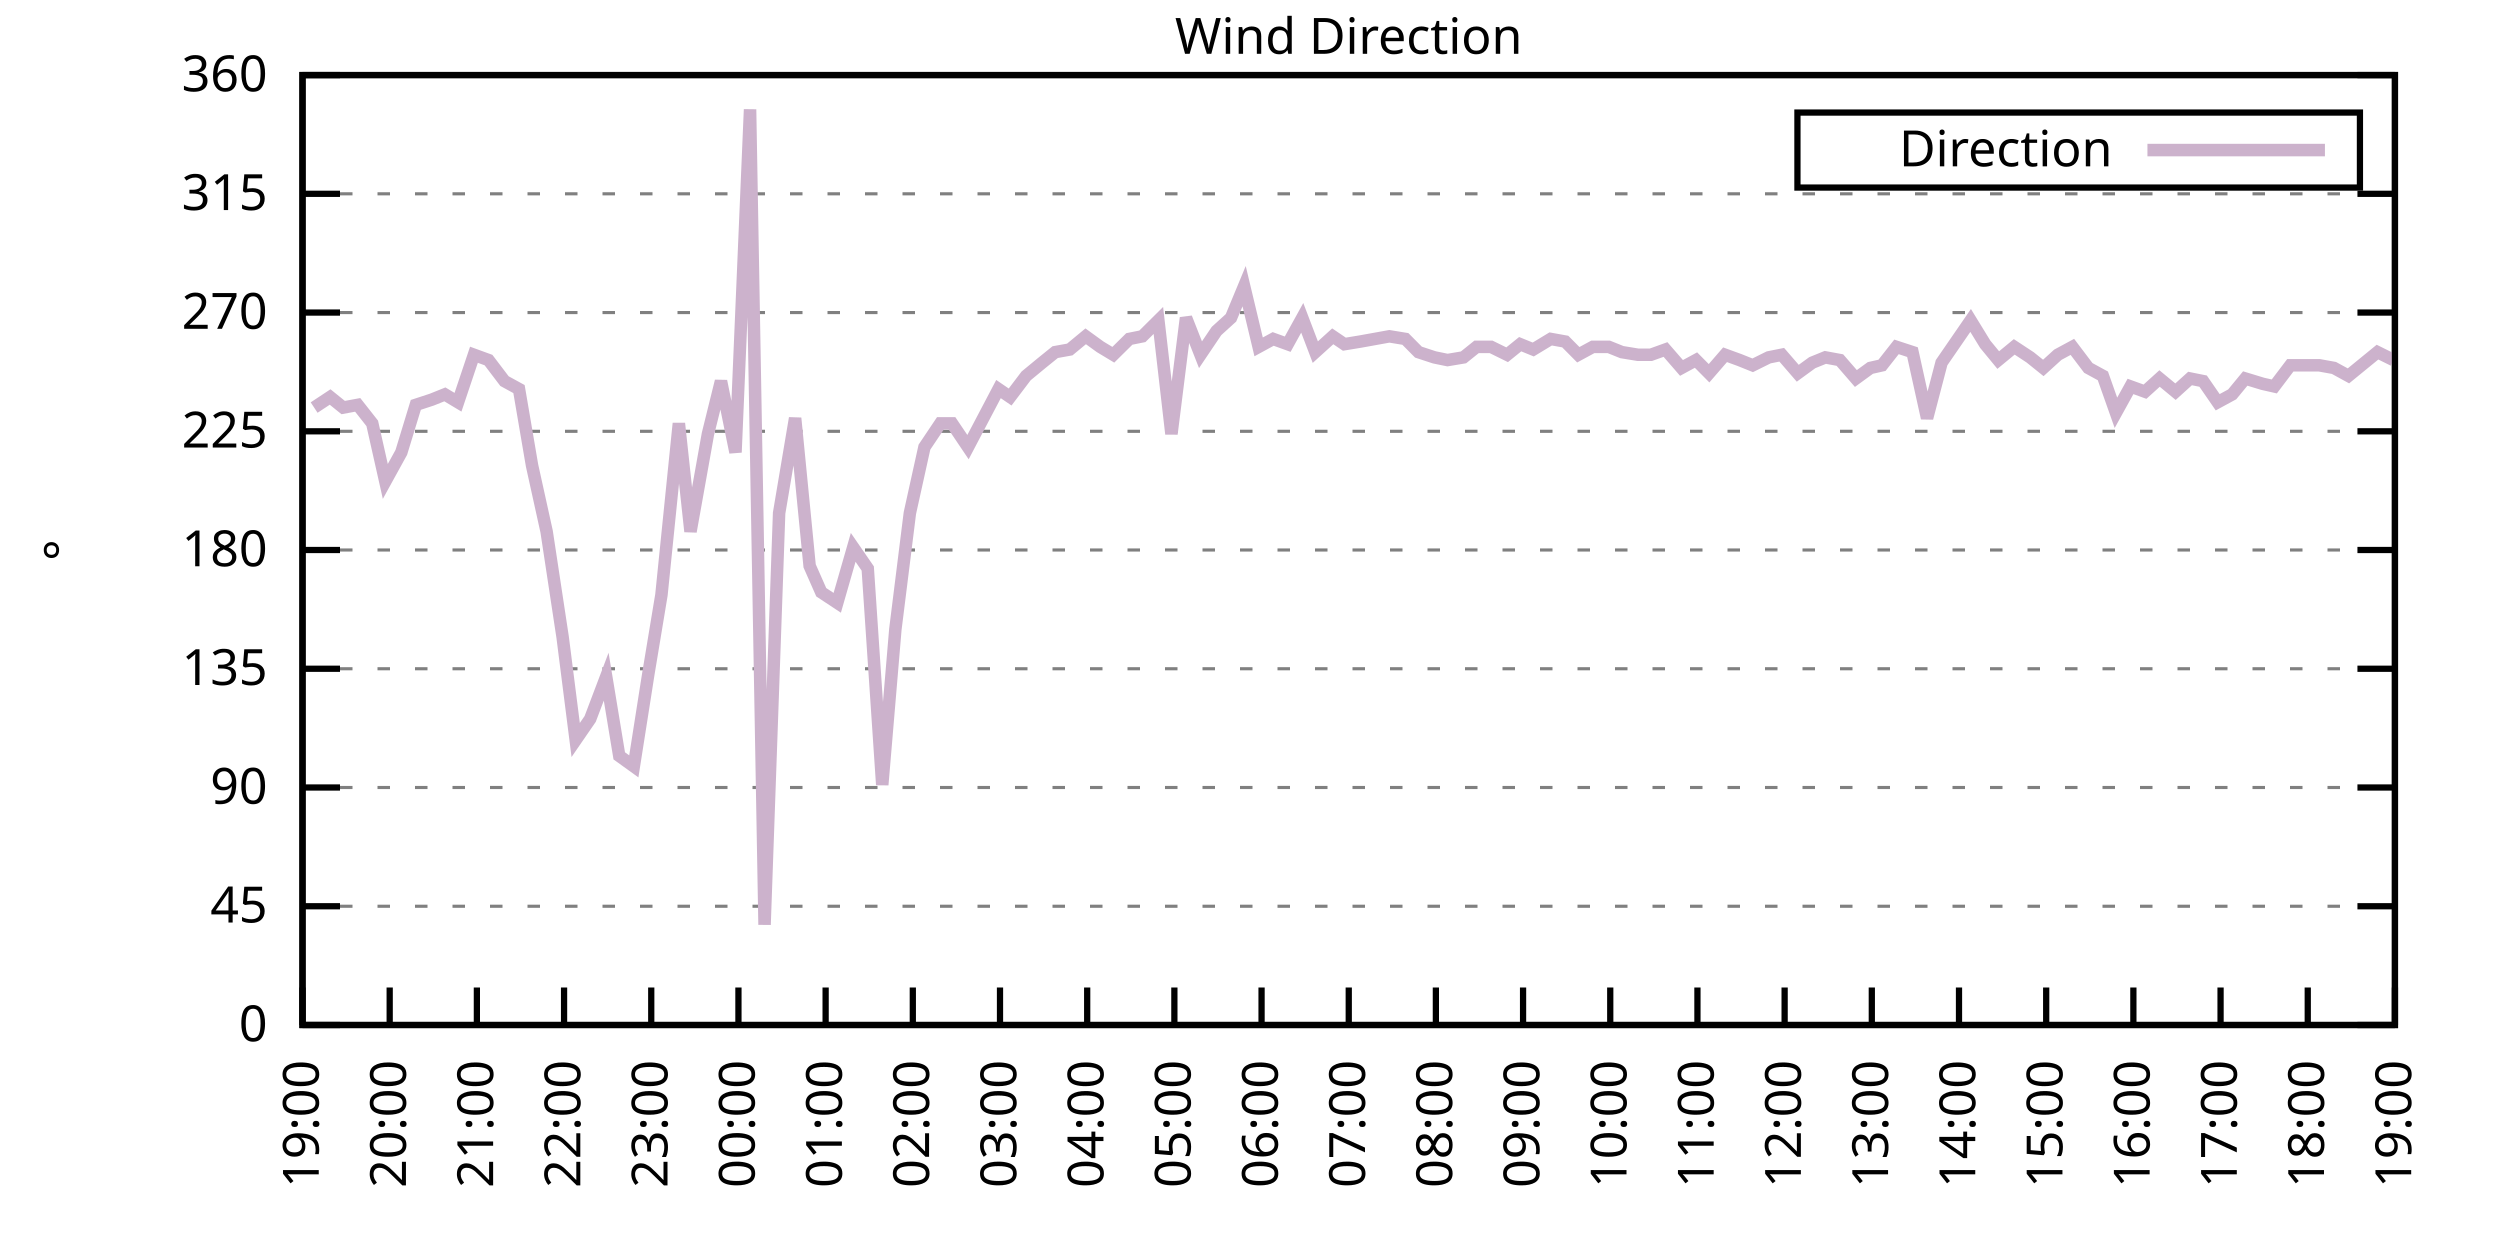
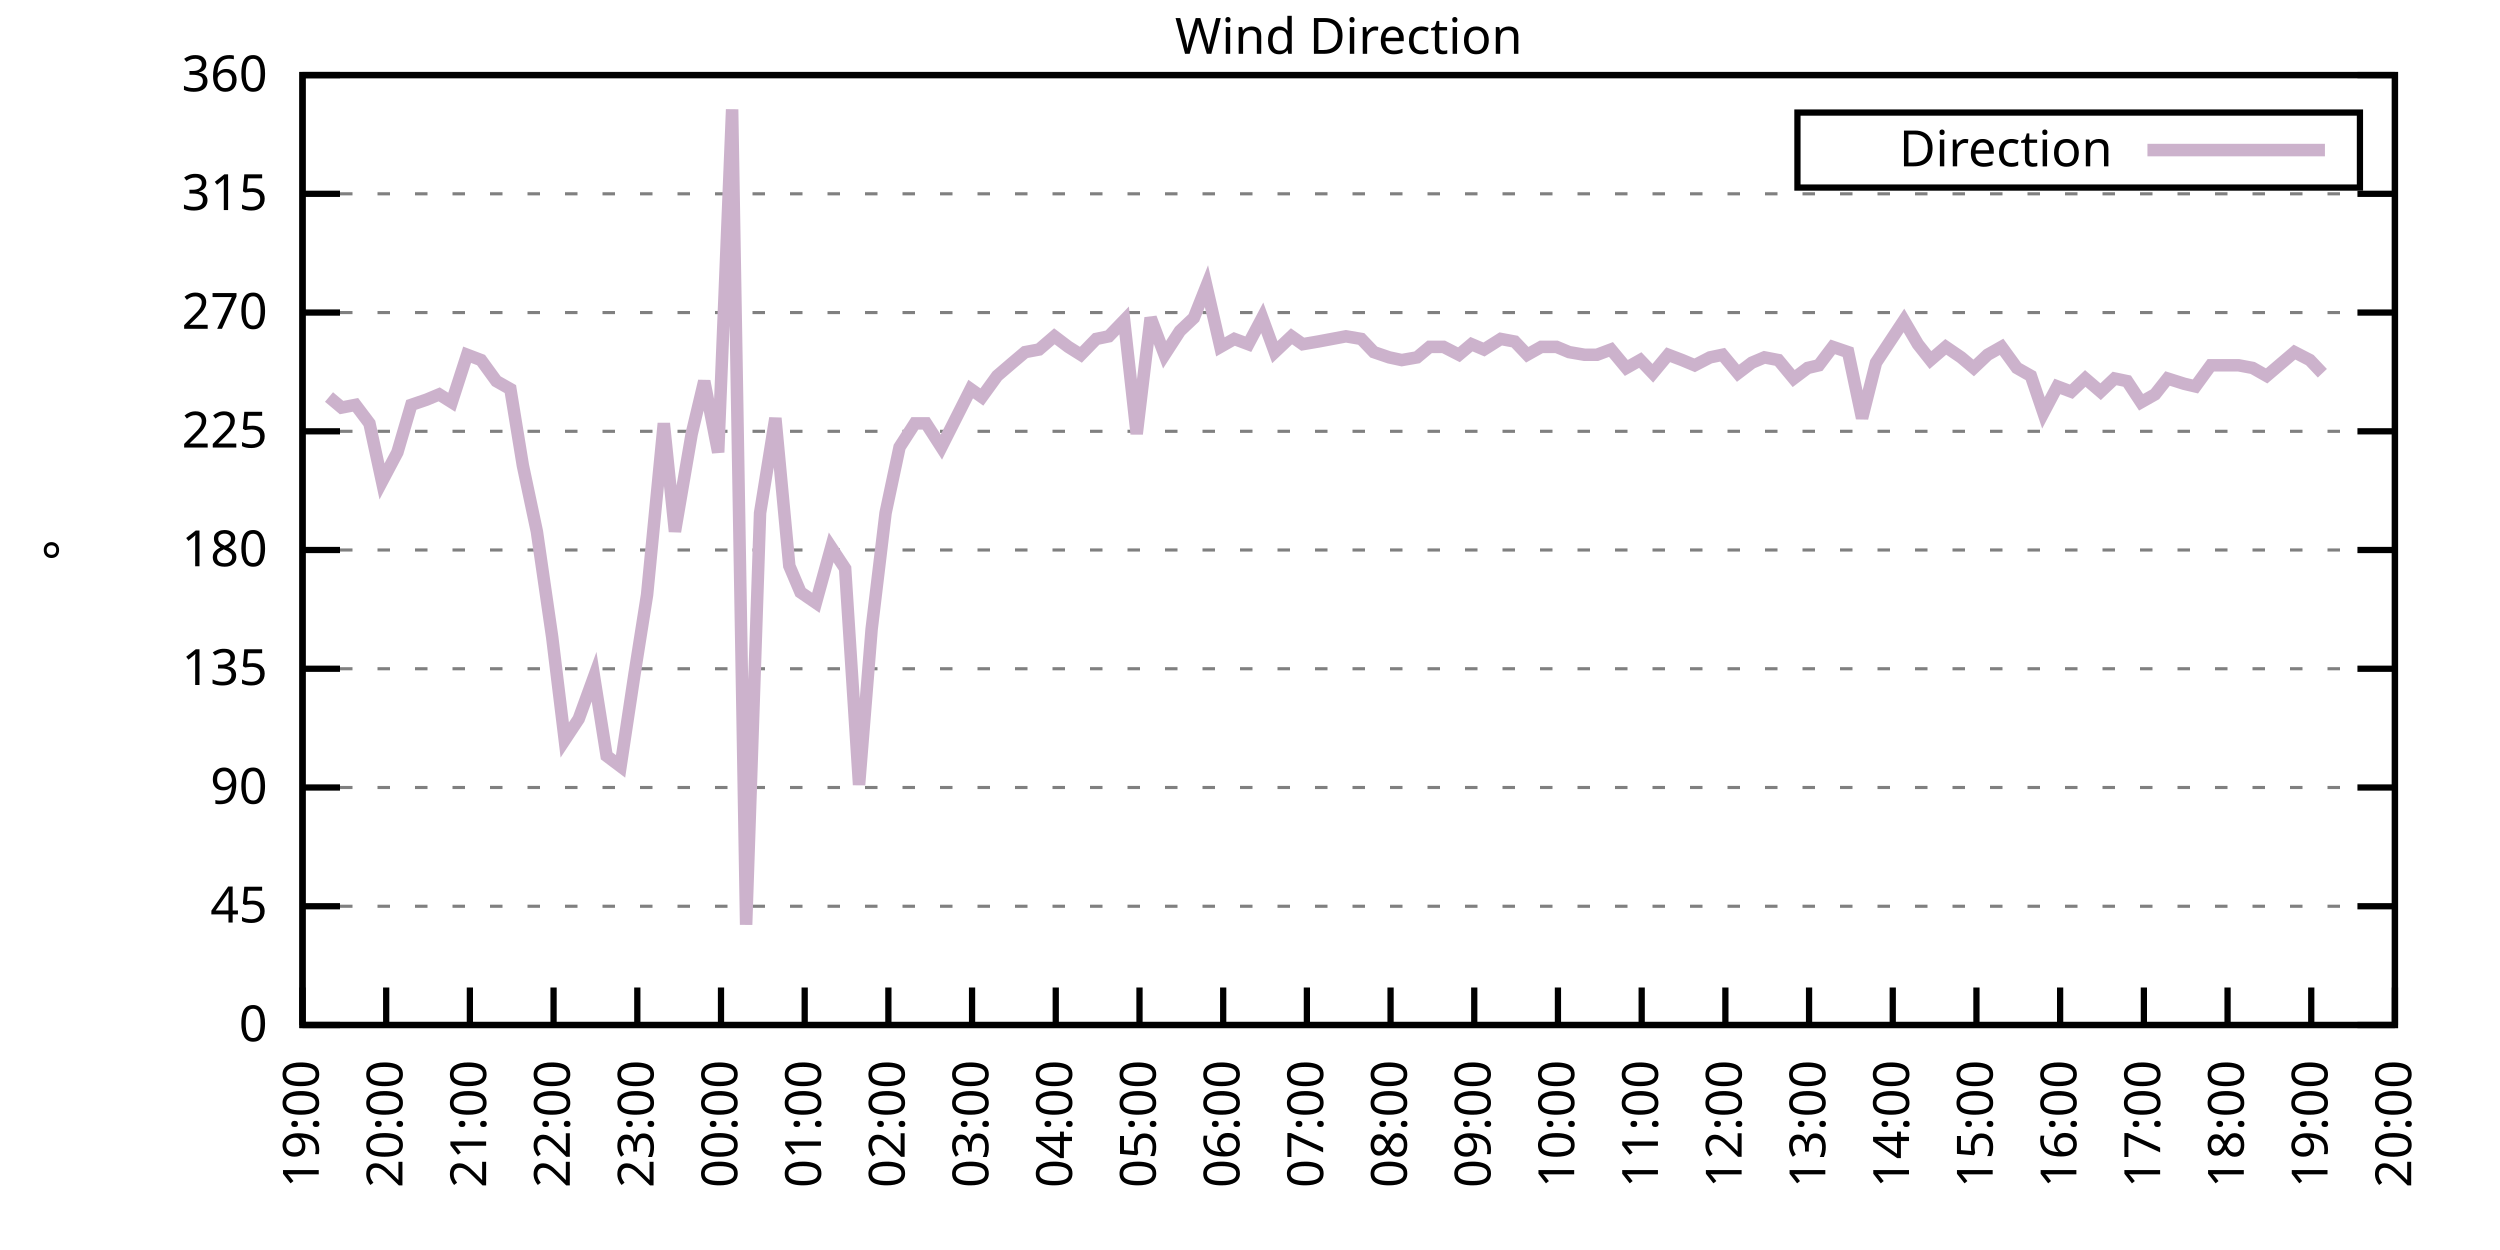
<svg xmlns="http://www.w3.org/2000/svg" xmlns:xlink="http://www.w3.org/1999/xlink" width="400" height="200" viewBox="0 0 400 200">
  <g id="gnuplot_canvas">
    <rect x="0" y="0" width="400" height="200" fill="none" />
    <defs>
      <circle id="gpDot" r="0.5" stroke-width="0.5" stroke="currentColor" />
      <path id="gpPt0" stroke-width="0.333" stroke="currentColor" d="M-1,0 h2 M0,-1 v2" />
      <path id="gpPt1" stroke-width="0.333" stroke="currentColor" d="M-1,-1 L1,1 M1,-1 L-1,1" />
      <path id="gpPt2" stroke-width="0.333" stroke="currentColor" d="M-1,0 L1,0 M0,-1 L0,1 M-1,-1 L1,1 M-1,1 L1,-1" />
      <rect id="gpPt3" stroke-width="0.333" stroke="currentColor" x="-1" y="-1" width="2" height="2" />
      <rect id="gpPt4" stroke-width="0.333" stroke="currentColor" fill="currentColor" x="-1" y="-1" width="2" height="2" />
      <circle id="gpPt5" stroke-width="0.333" stroke="currentColor" cx="0" cy="0" r="1" />
      <use xlink:href="#gpPt5" id="gpPt6" fill="currentColor" stroke="none" />
      <path id="gpPt7" stroke-width="0.333" stroke="currentColor" d="M0,-1.33 L-1.33,0.67 L1.33,0.67 z" />
      <use xlink:href="#gpPt7" id="gpPt8" fill="currentColor" stroke="none" />
      <use xlink:href="#gpPt7" id="gpPt9" stroke="currentColor" transform="rotate(180)" />
      <use xlink:href="#gpPt9" id="gpPt10" fill="currentColor" stroke="none" />
      <use xlink:href="#gpPt3" id="gpPt11" stroke="currentColor" transform="rotate(45)" />
      <use xlink:href="#gpPt11" id="gpPt12" fill="currentColor" stroke="none" />
      <path id="gpPt13" stroke-width="0.333" stroke="currentColor" d="M0,1.330 L1.265,0.411 L0.782,-1.067 L-0.782,-1.076 L-1.265,0.411 z" />
      <use xlink:href="#gpPt13" id="gpPt14" fill="currentColor" stroke="none" />
      <filter id="textbox" filterUnits="objectBoundingBox" x="0" y="0" height="1" width="1">
        <feFlood flood-color="white" flood-opacity="1" result="bgnd" />
        <feComposite in="SourceGraphic" in2="bgnd" operator="atop" />
      </filter>
      <filter id="greybox" filterUnits="objectBoundingBox" x="0" y="0" height="1" width="1">
        <feFlood flood-color="lightgrey" flood-opacity="1" result="grey" />
        <feComposite in="SourceGraphic" in2="grey" operator="atop" />
      </filter>
    </defs>
    <g fill="none" color="white" stroke="currentColor" stroke-width="1.00" stroke-linecap="butt" stroke-linejoin="miter">
</g>
    <g fill="none" color="black" stroke="currentColor" stroke-width="1.00" stroke-linecap="butt" stroke-linejoin="miter">
      <g stroke="none" shape-rendering="crispEdges">
        <polygon fill="rgb(255, 255, 255)" points="48.40,164.00 383.18,164.00 383.18,12.02 48.40,12.02 " />
      </g>
    </g>
    <g fill="none" color="black" stroke="currentColor" stroke-width="1.00" stroke-linecap="butt" stroke-linejoin="miter">
</g>
    <g fill="none" color="black" stroke="black" stroke-width="0.50" stroke-linecap="butt" stroke-linejoin="miter">
</g>
    <g fill="none" color="gray" stroke="currentColor" stroke-width="0.50" stroke-linecap="butt" stroke-linejoin="miter">
      <path stroke="gray" stroke-dasharray="2,4" class="gridline" d="M48.40,164.00 L383.19,164.00  " />
    </g>
    <g fill="none" color="gray" stroke="gray" stroke-width="1.00" stroke-linecap="butt" stroke-linejoin="miter">
</g>
    <g fill="none" color="black" stroke="currentColor" stroke-width="1.00" stroke-linecap="butt" stroke-linejoin="miter">
      <path stroke="black" d="M48.40,164.00 L54.40,164.00 M383.19,164.00 L377.19,164.00  " />
      <g transform="translate(42.80,166.60)" stroke="none" fill="black" font-family="Sans" font-size="8.00" text-anchor="end">
        <text>
          <tspan font-family="Sans"> 0</tspan>
        </text>
      </g>
    </g>
    <g fill="none" color="black" stroke="currentColor" stroke-width="1.00" stroke-linecap="butt" stroke-linejoin="miter">
</g>
    <g fill="none" color="black" stroke="black" stroke-width="0.50" stroke-linecap="butt" stroke-linejoin="miter">
</g>
    <g fill="none" color="gray" stroke="currentColor" stroke-width="0.50" stroke-linecap="butt" stroke-linejoin="miter">
      <path stroke="gray" stroke-dasharray="2,4" class="gridline" d="M48.40,145.00 L383.19,145.00  " />
    </g>
    <g fill="none" color="gray" stroke="gray" stroke-width="1.00" stroke-linecap="butt" stroke-linejoin="miter">
</g>
    <g fill="none" color="black" stroke="currentColor" stroke-width="1.00" stroke-linecap="butt" stroke-linejoin="miter">
      <path stroke="black" d="M48.40,145.00 L54.40,145.00 M383.19,145.00 L377.19,145.00  " />
      <g transform="translate(42.80,147.60)" stroke="none" fill="black" font-family="Sans" font-size="8.00" text-anchor="end">
        <text>
          <tspan font-family="Sans"> 45</tspan>
        </text>
      </g>
    </g>
    <g fill="none" color="black" stroke="currentColor" stroke-width="1.00" stroke-linecap="butt" stroke-linejoin="miter">
</g>
    <g fill="none" color="black" stroke="black" stroke-width="0.50" stroke-linecap="butt" stroke-linejoin="miter">
</g>
    <g fill="none" color="gray" stroke="currentColor" stroke-width="0.50" stroke-linecap="butt" stroke-linejoin="miter">
      <path stroke="gray" stroke-dasharray="2,4" class="gridline" d="M48.40,126.00 L383.19,126.00  " />
    </g>
    <g fill="none" color="gray" stroke="gray" stroke-width="1.00" stroke-linecap="butt" stroke-linejoin="miter">
</g>
    <g fill="none" color="black" stroke="currentColor" stroke-width="1.00" stroke-linecap="butt" stroke-linejoin="miter">
      <path stroke="black" d="M48.40,126.00 L54.40,126.00 M383.19,126.00 L377.19,126.00  " />
      <g transform="translate(42.80,128.60)" stroke="none" fill="black" font-family="Sans" font-size="8.00" text-anchor="end">
        <text>
          <tspan font-family="Sans"> 90</tspan>
        </text>
      </g>
    </g>
    <g fill="none" color="black" stroke="currentColor" stroke-width="1.00" stroke-linecap="butt" stroke-linejoin="miter">
</g>
    <g fill="none" color="black" stroke="black" stroke-width="0.50" stroke-linecap="butt" stroke-linejoin="miter">
</g>
    <g fill="none" color="gray" stroke="currentColor" stroke-width="0.50" stroke-linecap="butt" stroke-linejoin="miter">
      <path stroke="gray" stroke-dasharray="2,4" class="gridline" d="M48.40,107.00 L383.19,107.00  " />
    </g>
    <g fill="none" color="gray" stroke="gray" stroke-width="1.00" stroke-linecap="butt" stroke-linejoin="miter">
</g>
    <g fill="none" color="black" stroke="currentColor" stroke-width="1.00" stroke-linecap="butt" stroke-linejoin="miter">
      <path stroke="black" d="M48.40,107.00 L54.40,107.00 M383.19,107.00 L377.19,107.00  " />
      <g transform="translate(42.80,109.60)" stroke="none" fill="black" font-family="Sans" font-size="8.00" text-anchor="end">
        <text>
          <tspan font-family="Sans"> 135</tspan>
        </text>
      </g>
    </g>
    <g fill="none" color="black" stroke="currentColor" stroke-width="1.00" stroke-linecap="butt" stroke-linejoin="miter">
</g>
    <g fill="none" color="black" stroke="black" stroke-width="0.50" stroke-linecap="butt" stroke-linejoin="miter">
</g>
    <g fill="none" color="gray" stroke="currentColor" stroke-width="0.50" stroke-linecap="butt" stroke-linejoin="miter">
      <path stroke="gray" stroke-dasharray="2,4" class="gridline" d="M48.40,88.00 L383.19,88.00  " />
    </g>
    <g fill="none" color="gray" stroke="gray" stroke-width="1.00" stroke-linecap="butt" stroke-linejoin="miter">
</g>
    <g fill="none" color="black" stroke="currentColor" stroke-width="1.00" stroke-linecap="butt" stroke-linejoin="miter">
      <path stroke="black" d="M48.40,88.00 L54.40,88.00 M383.19,88.00 L377.19,88.00  " />
      <g transform="translate(42.80,90.60)" stroke="none" fill="black" font-family="Sans" font-size="8.00" text-anchor="end">
        <text>
          <tspan font-family="Sans"> 180</tspan>
        </text>
      </g>
    </g>
    <g fill="none" color="black" stroke="currentColor" stroke-width="1.00" stroke-linecap="butt" stroke-linejoin="miter">
</g>
    <g fill="none" color="black" stroke="black" stroke-width="0.50" stroke-linecap="butt" stroke-linejoin="miter">
</g>
    <g fill="none" color="gray" stroke="currentColor" stroke-width="0.50" stroke-linecap="butt" stroke-linejoin="miter">
      <path stroke="gray" stroke-dasharray="2,4" class="gridline" d="M48.40,69.01 L383.19,69.01  " />
    </g>
    <g fill="none" color="gray" stroke="gray" stroke-width="1.00" stroke-linecap="butt" stroke-linejoin="miter">
</g>
    <g fill="none" color="black" stroke="currentColor" stroke-width="1.00" stroke-linecap="butt" stroke-linejoin="miter">
      <path stroke="black" d="M48.40,69.01 L54.40,69.01 M383.19,69.01 L377.19,69.01  " />
      <g transform="translate(42.80,71.61)" stroke="none" fill="black" font-family="Sans" font-size="8.00" text-anchor="end">
        <text>
          <tspan font-family="Sans"> 225</tspan>
        </text>
      </g>
    </g>
    <g fill="none" color="black" stroke="currentColor" stroke-width="1.00" stroke-linecap="butt" stroke-linejoin="miter">
</g>
    <g fill="none" color="black" stroke="black" stroke-width="0.50" stroke-linecap="butt" stroke-linejoin="miter">
</g>
    <g fill="none" color="gray" stroke="currentColor" stroke-width="0.50" stroke-linecap="butt" stroke-linejoin="miter">
      <path stroke="gray" stroke-dasharray="2,4" class="gridline" d="M48.40,50.01 L383.19,50.01  " />
    </g>
    <g fill="none" color="gray" stroke="gray" stroke-width="1.00" stroke-linecap="butt" stroke-linejoin="miter">
</g>
    <g fill="none" color="black" stroke="currentColor" stroke-width="1.00" stroke-linecap="butt" stroke-linejoin="miter">
      <path stroke="black" d="M48.40,50.01 L54.40,50.01 M383.19,50.01 L377.19,50.01  " />
      <g transform="translate(42.80,52.61)" stroke="none" fill="black" font-family="Sans" font-size="8.00" text-anchor="end">
        <text>
          <tspan font-family="Sans"> 270</tspan>
        </text>
      </g>
    </g>
    <g fill="none" color="black" stroke="currentColor" stroke-width="1.00" stroke-linecap="butt" stroke-linejoin="miter">
</g>
    <g fill="none" color="black" stroke="black" stroke-width="0.50" stroke-linecap="butt" stroke-linejoin="miter">
</g>
    <g fill="none" color="gray" stroke="currentColor" stroke-width="0.50" stroke-linecap="butt" stroke-linejoin="miter">
      <path stroke="gray" stroke-dasharray="2,4" class="gridline" d="M48.40,31.01 L383.19,31.01  " />
    </g>
    <g fill="none" color="gray" stroke="gray" stroke-width="1.00" stroke-linecap="butt" stroke-linejoin="miter">
</g>
    <g fill="none" color="black" stroke="currentColor" stroke-width="1.00" stroke-linecap="butt" stroke-linejoin="miter">
      <path stroke="black" d="M48.40,31.01 L54.40,31.01 M383.19,31.01 L377.19,31.01  " />
      <g transform="translate(42.80,33.61)" stroke="none" fill="black" font-family="Sans" font-size="8.00" text-anchor="end">
        <text>
          <tspan font-family="Sans"> 315</tspan>
        </text>
      </g>
    </g>
    <g fill="none" color="black" stroke="currentColor" stroke-width="1.00" stroke-linecap="butt" stroke-linejoin="miter">
</g>
    <g fill="none" color="black" stroke="black" stroke-width="0.50" stroke-linecap="butt" stroke-linejoin="miter">
</g>
    <g fill="none" color="gray" stroke="currentColor" stroke-width="0.50" stroke-linecap="butt" stroke-linejoin="miter">
      <path stroke="gray" stroke-dasharray="2,4" class="gridline" d="M48.40,12.01 L383.19,12.01  " />
    </g>
    <g fill="none" color="gray" stroke="gray" stroke-width="1.00" stroke-linecap="butt" stroke-linejoin="miter">
</g>
    <g fill="none" color="black" stroke="currentColor" stroke-width="1.00" stroke-linecap="butt" stroke-linejoin="miter">
      <path stroke="black" d="M48.40,12.01 L54.40,12.01 M383.19,12.01 L377.19,12.01  " />
      <g transform="translate(42.80,14.61)" stroke="none" fill="black" font-family="Sans" font-size="8.00" text-anchor="end">
        <text>
          <tspan font-family="Sans"> 360</tspan>
        </text>
      </g>
    </g>
    <g fill="none" color="black" stroke="currentColor" stroke-width="1.00" stroke-linecap="butt" stroke-linejoin="miter">
      <path stroke="black" d="M48.40,164.00 L48.40,158.00  " />
      <g transform="translate(51.00,169.60) rotate(270.00)" stroke="none" fill="black" font-family="Sans" font-size="8.00" text-anchor="end">
        <text>
          <tspan font-family="Sans">19:00</tspan>
        </text>
      </g>
    </g>
    <g fill="none" color="black" stroke="currentColor" stroke-width="1.00" stroke-linecap="butt" stroke-linejoin="miter">
-       <path stroke="black" d="M62.35,164.00 L62.35,158.00  " />
-       <g transform="translate(64.95,169.60) rotate(270.00)" stroke="none" fill="black" font-family="Sans" font-size="8.00" text-anchor="end">
+       <path stroke="black" d="M61.79,164.00 L61.79,158.00  " />
+       <g transform="translate(64.39,169.60) rotate(270.00)" stroke="none" fill="black" font-family="Sans" font-size="8.00" text-anchor="end">
        <text>
          <tspan font-family="Sans">20:00</tspan>
        </text>
      </g>
    </g>
    <g fill="none" color="black" stroke="currentColor" stroke-width="1.00" stroke-linecap="butt" stroke-linejoin="miter">
-       <path stroke="black" d="M76.30,164.00 L76.30,158.00  " />
-       <g transform="translate(78.90,169.60) rotate(270.00)" stroke="none" fill="black" font-family="Sans" font-size="8.00" text-anchor="end">
+       <path stroke="black" d="M75.18,164.00 L75.18,158.00  " />
+       <g transform="translate(77.78,169.60) rotate(270.00)" stroke="none" fill="black" font-family="Sans" font-size="8.00" text-anchor="end">
        <text>
          <tspan font-family="Sans">21:00</tspan>
        </text>
      </g>
    </g>
    <g fill="none" color="black" stroke="currentColor" stroke-width="1.00" stroke-linecap="butt" stroke-linejoin="miter">
-       <path stroke="black" d="M90.25,164.00 L90.25,158.00  " />
-       <g transform="translate(92.85,169.60) rotate(270.00)" stroke="none" fill="black" font-family="Sans" font-size="8.00" text-anchor="end">
+       <path stroke="black" d="M88.57,164.00 L88.57,158.00  " />
+       <g transform="translate(91.17,169.60) rotate(270.00)" stroke="none" fill="black" font-family="Sans" font-size="8.00" text-anchor="end">
        <text>
          <tspan font-family="Sans">22:00</tspan>
        </text>
      </g>
    </g>
    <g fill="none" color="black" stroke="currentColor" stroke-width="1.00" stroke-linecap="butt" stroke-linejoin="miter">
-       <path stroke="black" d="M104.20,164.00 L104.20,158.00  " />
-       <g transform="translate(106.80,169.60) rotate(270.00)" stroke="none" fill="black" font-family="Sans" font-size="8.00" text-anchor="end">
+       <path stroke="black" d="M101.97,164.00 L101.97,158.00  " />
+       <g transform="translate(104.57,169.60) rotate(270.00)" stroke="none" fill="black" font-family="Sans" font-size="8.00" text-anchor="end">
        <text>
          <tspan font-family="Sans">23:00</tspan>
        </text>
      </g>
    </g>
    <g fill="none" color="black" stroke="currentColor" stroke-width="1.00" stroke-linecap="butt" stroke-linejoin="miter">
-       <path stroke="black" d="M118.15,164.00 L118.15,158.00  " />
-       <g transform="translate(120.75,169.60) rotate(270.00)" stroke="none" fill="black" font-family="Sans" font-size="8.00" text-anchor="end">
+       <path stroke="black" d="M115.36,164.00 L115.36,158.00  " />
+       <g transform="translate(117.96,169.60) rotate(270.00)" stroke="none" fill="black" font-family="Sans" font-size="8.00" text-anchor="end">
        <text>
          <tspan font-family="Sans">00:00</tspan>
        </text>
      </g>
    </g>
    <g fill="none" color="black" stroke="currentColor" stroke-width="1.00" stroke-linecap="butt" stroke-linejoin="miter">
-       <path stroke="black" d="M132.10,164.00 L132.10,158.00  " />
-       <g transform="translate(134.70,169.60) rotate(270.00)" stroke="none" fill="black" font-family="Sans" font-size="8.00" text-anchor="end">
+       <path stroke="black" d="M128.75,164.00 L128.75,158.00  " />
+       <g transform="translate(131.35,169.60) rotate(270.00)" stroke="none" fill="black" font-family="Sans" font-size="8.00" text-anchor="end">
        <text>
          <tspan font-family="Sans">01:00</tspan>
        </text>
      </g>
    </g>
    <g fill="none" color="black" stroke="currentColor" stroke-width="1.00" stroke-linecap="butt" stroke-linejoin="miter">
-       <path stroke="black" d="M146.05,164.00 L146.05,158.00  " />
-       <g transform="translate(148.65,169.60) rotate(270.00)" stroke="none" fill="black" font-family="Sans" font-size="8.00" text-anchor="end">
+       <path stroke="black" d="M142.14,164.00 L142.14,158.00  " />
+       <g transform="translate(144.74,169.60) rotate(270.00)" stroke="none" fill="black" font-family="Sans" font-size="8.00" text-anchor="end">
        <text>
          <tspan font-family="Sans">02:00</tspan>
        </text>
      </g>
    </g>
    <g fill="none" color="black" stroke="currentColor" stroke-width="1.00" stroke-linecap="butt" stroke-linejoin="miter">
-       <path stroke="black" d="M160.00,164.00 L160.00,158.00  " />
-       <g transform="translate(162.60,169.60) rotate(270.00)" stroke="none" fill="black" font-family="Sans" font-size="8.00" text-anchor="end">
+       <path stroke="black" d="M155.53,164.00 L155.53,158.00  " />
+       <g transform="translate(158.13,169.60) rotate(270.00)" stroke="none" fill="black" font-family="Sans" font-size="8.00" text-anchor="end">
        <text>
          <tspan font-family="Sans">03:00</tspan>
        </text>
      </g>
    </g>
    <g fill="none" color="black" stroke="currentColor" stroke-width="1.00" stroke-linecap="butt" stroke-linejoin="miter">
-       <path stroke="black" d="M173.95,164.00 L173.95,158.00  " />
-       <g transform="translate(176.55,169.60) rotate(270.00)" stroke="none" fill="black" font-family="Sans" font-size="8.00" text-anchor="end">
+       <path stroke="black" d="M168.92,164.00 L168.92,158.00  " />
+       <g transform="translate(171.52,169.60) rotate(270.00)" stroke="none" fill="black" font-family="Sans" font-size="8.00" text-anchor="end">
        <text>
          <tspan font-family="Sans">04:00</tspan>
        </text>
      </g>
    </g>
    <g fill="none" color="black" stroke="currentColor" stroke-width="1.00" stroke-linecap="butt" stroke-linejoin="miter">
-       <path stroke="black" d="M187.90,164.00 L187.90,158.00  " />
-       <g transform="translate(190.50,169.60) rotate(270.00)" stroke="none" fill="black" font-family="Sans" font-size="8.00" text-anchor="end">
+       <path stroke="black" d="M182.32,164.00 L182.32,158.00  " />
+       <g transform="translate(184.92,169.60) rotate(270.00)" stroke="none" fill="black" font-family="Sans" font-size="8.00" text-anchor="end">
        <text>
          <tspan font-family="Sans">05:00</tspan>
        </text>
      </g>
    </g>
    <g fill="none" color="black" stroke="currentColor" stroke-width="1.00" stroke-linecap="butt" stroke-linejoin="miter">
-       <path stroke="black" d="M201.85,164.00 L201.85,158.00  " />
-       <g transform="translate(204.45,169.60) rotate(270.00)" stroke="none" fill="black" font-family="Sans" font-size="8.00" text-anchor="end">
+       <path stroke="black" d="M195.71,164.00 L195.71,158.00  " />
+       <g transform="translate(198.31,169.60) rotate(270.00)" stroke="none" fill="black" font-family="Sans" font-size="8.00" text-anchor="end">
        <text>
          <tspan font-family="Sans">06:00</tspan>
        </text>
      </g>
    </g>
    <g fill="none" color="black" stroke="currentColor" stroke-width="1.00" stroke-linecap="butt" stroke-linejoin="miter">
-       <path stroke="black" d="M215.80,164.00 L215.80,158.00  " />
-       <g transform="translate(218.40,169.60) rotate(270.00)" stroke="none" fill="black" font-family="Sans" font-size="8.00" text-anchor="end">
+       <path stroke="black" d="M209.10,164.00 L209.10,158.00  " />
+       <g transform="translate(211.70,169.60) rotate(270.00)" stroke="none" fill="black" font-family="Sans" font-size="8.00" text-anchor="end">
        <text>
          <tspan font-family="Sans">07:00</tspan>
        </text>
      </g>
    </g>
    <g fill="none" color="black" stroke="currentColor" stroke-width="1.00" stroke-linecap="butt" stroke-linejoin="miter">
-       <path stroke="black" d="M229.74,164.00 L229.74,158.00  " />
-       <g transform="translate(232.34,169.60) rotate(270.00)" stroke="none" fill="black" font-family="Sans" font-size="8.00" text-anchor="end">
+       <path stroke="black" d="M222.49,164.00 L222.49,158.00  " />
+       <g transform="translate(225.09,169.60) rotate(270.00)" stroke="none" fill="black" font-family="Sans" font-size="8.00" text-anchor="end">
        <text>
          <tspan font-family="Sans">08:00</tspan>
        </text>
      </g>
    </g>
    <g fill="none" color="black" stroke="currentColor" stroke-width="1.00" stroke-linecap="butt" stroke-linejoin="miter">
-       <path stroke="black" d="M243.69,164.00 L243.69,158.00  " />
-       <g transform="translate(246.29,169.60) rotate(270.00)" stroke="none" fill="black" font-family="Sans" font-size="8.00" text-anchor="end">
+       <path stroke="black" d="M235.88,164.00 L235.88,158.00  " />
+       <g transform="translate(238.48,169.60) rotate(270.00)" stroke="none" fill="black" font-family="Sans" font-size="8.00" text-anchor="end">
        <text>
          <tspan font-family="Sans">09:00</tspan>
        </text>
      </g>
    </g>
    <g fill="none" color="black" stroke="currentColor" stroke-width="1.00" stroke-linecap="butt" stroke-linejoin="miter">
-       <path stroke="black" d="M257.64,164.00 L257.64,158.00  " />
-       <g transform="translate(260.24,169.60) rotate(270.00)" stroke="none" fill="black" font-family="Sans" font-size="8.00" text-anchor="end">
+       <path stroke="black" d="M249.27,164.00 L249.27,158.00  " />
+       <g transform="translate(251.87,169.60) rotate(270.00)" stroke="none" fill="black" font-family="Sans" font-size="8.00" text-anchor="end">
        <text>
          <tspan font-family="Sans">10:00</tspan>
        </text>
      </g>
    </g>
    <g fill="none" color="black" stroke="currentColor" stroke-width="1.00" stroke-linecap="butt" stroke-linejoin="miter">
-       <path stroke="black" d="M271.59,164.00 L271.59,158.00  " />
-       <g transform="translate(274.19,169.60) rotate(270.00)" stroke="none" fill="black" font-family="Sans" font-size="8.00" text-anchor="end">
+       <path stroke="black" d="M262.67,164.00 L262.67,158.00  " />
+       <g transform="translate(265.27,169.60) rotate(270.00)" stroke="none" fill="black" font-family="Sans" font-size="8.00" text-anchor="end">
        <text>
          <tspan font-family="Sans">11:00</tspan>
        </text>
      </g>
    </g>
    <g fill="none" color="black" stroke="currentColor" stroke-width="1.00" stroke-linecap="butt" stroke-linejoin="miter">
-       <path stroke="black" d="M285.54,164.00 L285.54,158.00  " />
-       <g transform="translate(288.14,169.60) rotate(270.00)" stroke="none" fill="black" font-family="Sans" font-size="8.00" text-anchor="end">
+       <path stroke="black" d="M276.06,164.00 L276.06,158.00  " />
+       <g transform="translate(278.66,169.60) rotate(270.00)" stroke="none" fill="black" font-family="Sans" font-size="8.00" text-anchor="end">
        <text>
          <tspan font-family="Sans">12:00</tspan>
        </text>
      </g>
    </g>
    <g fill="none" color="black" stroke="currentColor" stroke-width="1.00" stroke-linecap="butt" stroke-linejoin="miter">
-       <path stroke="black" d="M299.49,164.00 L299.49,158.00  " />
-       <g transform="translate(302.09,169.60) rotate(270.00)" stroke="none" fill="black" font-family="Sans" font-size="8.00" text-anchor="end">
+       <path stroke="black" d="M289.45,164.00 L289.45,158.00  " />
+       <g transform="translate(292.05,169.60) rotate(270.00)" stroke="none" fill="black" font-family="Sans" font-size="8.00" text-anchor="end">
        <text>
          <tspan font-family="Sans">13:00</tspan>
        </text>
      </g>
    </g>
    <g fill="none" color="black" stroke="currentColor" stroke-width="1.00" stroke-linecap="butt" stroke-linejoin="miter">
-       <path stroke="black" d="M313.44,164.00 L313.44,158.00  " />
-       <g transform="translate(316.04,169.60) rotate(270.00)" stroke="none" fill="black" font-family="Sans" font-size="8.00" text-anchor="end">
+       <path stroke="black" d="M302.84,164.00 L302.84,158.00  " />
+       <g transform="translate(305.44,169.60) rotate(270.00)" stroke="none" fill="black" font-family="Sans" font-size="8.00" text-anchor="end">
        <text>
          <tspan font-family="Sans">14:00</tspan>
        </text>
      </g>
    </g>
    <g fill="none" color="black" stroke="currentColor" stroke-width="1.00" stroke-linecap="butt" stroke-linejoin="miter">
-       <path stroke="black" d="M327.39,164.00 L327.39,158.00  " />
-       <g transform="translate(329.99,169.60) rotate(270.00)" stroke="none" fill="black" font-family="Sans" font-size="8.00" text-anchor="end">
+       <path stroke="black" d="M316.23,164.00 L316.23,158.00  " />
+       <g transform="translate(318.83,169.60) rotate(270.00)" stroke="none" fill="black" font-family="Sans" font-size="8.00" text-anchor="end">
        <text>
          <tspan font-family="Sans">15:00</tspan>
        </text>
      </g>
    </g>
    <g fill="none" color="black" stroke="currentColor" stroke-width="1.00" stroke-linecap="butt" stroke-linejoin="miter">
-       <path stroke="black" d="M341.34,164.00 L341.34,158.00  " />
-       <g transform="translate(343.94,169.60) rotate(270.00)" stroke="none" fill="black" font-family="Sans" font-size="8.00" text-anchor="end">
+       <path stroke="black" d="M329.62,164.00 L329.62,158.00  " />
+       <g transform="translate(332.22,169.60) rotate(270.00)" stroke="none" fill="black" font-family="Sans" font-size="8.00" text-anchor="end">
        <text>
          <tspan font-family="Sans">16:00</tspan>
        </text>
      </g>
    </g>
    <g fill="none" color="black" stroke="currentColor" stroke-width="1.00" stroke-linecap="butt" stroke-linejoin="miter">
-       <path stroke="black" d="M355.29,164.00 L355.29,158.00  " />
-       <g transform="translate(357.89,169.60) rotate(270.00)" stroke="none" fill="black" font-family="Sans" font-size="8.00" text-anchor="end">
+       <path stroke="black" d="M343.02,164.00 L343.02,158.00  " />
+       <g transform="translate(345.62,169.60) rotate(270.00)" stroke="none" fill="black" font-family="Sans" font-size="8.00" text-anchor="end">
        <text>
          <tspan font-family="Sans">17:00</tspan>
        </text>
      </g>
    </g>
    <g fill="none" color="black" stroke="currentColor" stroke-width="1.00" stroke-linecap="butt" stroke-linejoin="miter">
-       <path stroke="black" d="M369.24,164.00 L369.24,158.00  " />
-       <g transform="translate(371.84,169.60) rotate(270.00)" stroke="none" fill="black" font-family="Sans" font-size="8.00" text-anchor="end">
+       <path stroke="black" d="M356.41,164.00 L356.41,158.00  " />
+       <g transform="translate(359.01,169.60) rotate(270.00)" stroke="none" fill="black" font-family="Sans" font-size="8.00" text-anchor="end">
        <text>
          <tspan font-family="Sans">18:00</tspan>
+         </text>
+       </g>
+     </g>
+     <g fill="none" color="black" stroke="currentColor" stroke-width="1.00" stroke-linecap="butt" stroke-linejoin="miter">
+       <path stroke="black" d="M369.80,164.00 L369.80,158.00  " />
+       <g transform="translate(372.40,169.60) rotate(270.00)" stroke="none" fill="black" font-family="Sans" font-size="8.00" text-anchor="end">
+         <text>
+           <tspan font-family="Sans">19:00</tspan>
        </text>
      </g>
    </g>
    <g fill="none" color="black" stroke="currentColor" stroke-width="1.00" stroke-linecap="butt" stroke-linejoin="miter">
      <path stroke="black" d="M383.19,164.00 L383.19,158.00  " />
      <g transform="translate(385.79,169.60) rotate(270.00)" stroke="none" fill="black" font-family="Sans" font-size="8.00" text-anchor="end">
        <text>
-           <tspan font-family="Sans">19:00</tspan>
+           <tspan font-family="Sans">20:00</tspan>
        </text>
      </g>
    </g>
    <g fill="none" color="black" stroke="currentColor" stroke-width="1.00" stroke-linecap="butt" stroke-linejoin="miter">
</g>
    <g fill="none" color="black" stroke="currentColor" stroke-width="1.00" stroke-linecap="butt" stroke-linejoin="miter">
      <path stroke="black" d="M48.40,12.01 L48.40,164.00 L383.19,164.00 L383.19,12.01 L48.40,12.01 Z  " />
    </g>
    <g fill="none" color="black" stroke="currentColor" stroke-width="1.00" stroke-linecap="butt" stroke-linejoin="miter">
</g>
    <g fill="none" color="black" stroke="currentColor" stroke-width="1.00" stroke-linecap="butt" stroke-linejoin="miter">
      <path stroke="black" d="M287.59,30.01 L287.59,18.01 L377.59,18.01 L377.59,30.01 L287.59,30.01 Z  " />
    </g>
    <g id="Wind_direction_plot_1">
      <g fill="none" color="white" stroke="black" stroke-width="2.00" stroke-linecap="butt" stroke-linejoin="miter">
</g>
      <g fill="none" color="black" stroke="currentColor" stroke-width="2.00" stroke-linecap="butt" stroke-linejoin="miter">
        <g transform="translate(337.99,26.61)" stroke="none" fill="black" font-family="Sans" font-size="8.00" text-anchor="end">
          <text>
            <tspan font-family="Sans">Direction</tspan>
          </text>
        </g>
      </g>
      <g fill="none" color="black" stroke="currentColor" stroke-width="2.00" stroke-linecap="butt" stroke-linejoin="miter">
-         <path stroke="rgb(204, 178, 204)" d="M343.59,24.01 L371.99,24.01 M50.26,65.21 L52.82,63.52 L54.91,65.21 L57.23,64.78 L59.56,67.74 L61.65,77.03   L64.21,72.38 L66.53,64.78 L69.09,63.94 L71.18,63.10 L73.28,64.36 L75.83,56.76 L78.16,57.61 L80.72,60.98   L83.04,62.25 L85.13,74.49 L87.46,85.05 L90.02,101.94 L92.11,118.40 L94.43,115.03 L96.99,108.27 L99.08,120.94   L101.41,122.62 L103.73,107.85 L105.83,95.18 L108.62,67.74 L110.48,85.05 L113.27,69.43 L115.36,60.98 L117.68,72.38   L120.01,17.50 L122.33,147.96 L124.66,82.09 L127.22,66.90 L129.54,90.54 L131.40,94.76 L133.96,96.45 L136.51,87.58   L138.84,90.96 L141.16,125.58 L143.26,100.67 L145.58,82.09 L147.91,71.54 L150.46,67.74 L152.32,67.74 L154.88,71.54   L159.76,62.25 L161.62,63.52 L164.18,60.14 L166.74,58.03 L168.83,56.34 L171.16,55.92 L173.71,53.81 L176.04,55.50   L178.13,56.76 L180.69,54.23 L182.78,53.81 L185.34,51.27 L187.43,69.43 L189.76,50.85 L192.08,56.76 L194.64,52.96   L196.96,50.85 L199.06,45.79 L201.38,55.50 L203.71,54.23 L206.03,55.07 L208.36,50.85 L210.45,56.34 L213.24,53.81   L215.10,55.07 L217.65,54.65 L219.98,54.23 L222.30,53.81 L224.86,54.23 L226.95,56.34 L229.51,57.18 L231.60,57.61   L234.16,57.18 L236.25,55.50 L238.58,55.50 L241.14,56.76 L243.23,55.07 L245.32,55.92 L248.11,54.23 L250.44,54.65   L252.53,56.76 L254.85,55.50 L257.41,55.50 L259.50,56.34 L262.06,56.76 L264.15,56.76 L266.48,55.92 L269.04,58.87   L271.36,57.61 L273.45,59.72 L276.01,56.76 L278.34,57.61 L280.43,58.45 L282.99,57.18 L285.08,56.76 L287.64,59.72   L289.96,58.03 L292.05,57.18 L294.38,57.61 L296.94,60.56 L299.26,58.87 L301.12,58.45 L303.44,55.50 L306.00,56.34   L308.33,66.90 L310.65,58.03 L315.30,51.27 L317.63,55.07 L319.72,57.61 L322.28,55.50 L324.83,57.18 L326.93,58.87   L329.25,56.76 L331.58,55.50 L334.13,58.87 L336.46,60.14 L338.55,66.05 L340.88,61.83 L343.20,62.67 L345.53,60.56   L348.08,62.67 L350.41,60.56 L352.50,60.98 L354.83,64.36 L357.15,63.10 L359.24,60.56 L362.03,61.41 L363.89,61.83   L366.45,58.45 L368.78,58.45 L371.10,58.45 L373.43,58.87 L375.75,60.14 L380.40,56.34 L382.96,57.61  " />
+         <path stroke="rgb(204, 178, 204)" d="M343.59,24.01 L371.99,24.01 M52.64,63.52 L54.65,65.21 L56.88,64.78 L59.11,67.74 L61.12,77.03 L63.58,72.38   L65.81,64.78 L68.26,63.94 L70.27,63.10 L72.28,64.36 L74.74,56.76 L76.97,57.61 L79.42,60.98 L81.66,62.25   L83.66,74.49 L85.90,85.05 L88.35,101.94 L90.36,118.40 L92.59,115.03 L95.05,108.27 L97.06,120.94 L99.29,122.62   L101.52,107.85 L103.53,95.18 L106.21,67.74 L107.99,85.05 L110.67,69.43 L112.68,60.98 L114.91,72.38 L117.14,17.50   L119.38,147.96 L121.61,82.09 L124.06,66.90 L126.29,90.54 L128.08,94.76 L130.54,96.45 L132.99,87.58 L135.22,90.96   L137.45,125.58 L139.46,100.67 L141.69,82.09 L143.93,71.54 L146.38,67.74 L148.17,67.74 L150.62,71.54 L155.31,62.25   L157.10,63.52 L159.55,60.14 L162.01,58.03 L164.01,56.34 L166.25,55.92 L168.70,53.81 L170.93,55.50 L172.94,56.76   L175.40,54.23 L177.41,53.81 L179.86,51.27 L181.87,69.43 L184.10,50.85 L186.33,56.76 L188.79,52.96 L191.02,50.85   L193.03,45.79 L195.26,55.50 L197.49,54.23 L199.73,55.07 L201.96,50.85 L203.97,56.34 L206.64,53.81 L208.43,55.07   L210.88,54.65 L213.12,54.23 L215.35,53.81 L217.80,54.23 L219.81,56.34 L222.27,57.18 L224.28,57.61 L226.73,57.18   L228.74,55.50 L230.97,55.50 L233.43,56.76 L235.44,55.07 L237.44,55.92 L240.12,54.23 L242.36,54.65 L244.36,56.76   L246.60,55.50 L249.05,55.50 L251.06,56.34 L253.51,56.76 L255.52,56.76 L257.76,55.92 L260.21,58.87 L262.44,57.61   L264.45,59.72 L266.91,56.76 L269.14,57.61 L271.15,58.45 L273.60,57.18 L275.61,56.76 L278.07,59.72 L280.30,58.03   L282.31,57.18 L284.54,57.61 L286.99,60.56 L289.23,58.87 L291.01,58.45 L293.24,55.50 L295.70,56.34 L297.93,66.90   L300.16,58.03 L304.63,51.27 L306.86,55.07 L308.87,57.61 L311.32,55.50 L313.78,57.18 L315.79,58.87 L318.02,56.76   L320.25,55.50 L322.70,58.87 L324.94,60.14 L326.95,66.05 L329.18,61.83 L331.41,62.67 L333.64,60.56 L336.10,62.67   L338.33,60.56 L340.34,60.98 L342.57,64.36 L344.80,63.10 L346.81,60.56 L349.49,61.41 L351.27,61.83 L353.73,58.45   L355.96,58.45 L358.19,58.45 L360.42,58.87 L362.66,60.14 L367.12,56.34 L369.58,57.61 L371.58,59.72  " />
      </g>
    </g>
    <g fill="none" color="black" stroke="currentColor" stroke-width="2.00" stroke-linecap="butt" stroke-linejoin="miter">
</g>
    <g fill="none" color="black" stroke="black" stroke-width="1.00" stroke-linecap="butt" stroke-linejoin="miter">
</g>
    <g fill="none" color="black" stroke="currentColor" stroke-width="1.00" stroke-linecap="butt" stroke-linejoin="miter">
      <path stroke="black" d="M48.40,12.01 L48.40,164.00 L383.19,164.00 L383.19,12.01 L48.40,12.01 Z  " />
      <g transform="translate(12.80,88.01) rotate(270.00)" stroke="none" fill="black" font-family="Sans" font-size="8.00" text-anchor="middle">
        <text>
          <tspan font-family="Sans">°</tspan>
        </text>
      </g>
    </g>
    <g fill="none" color="black" stroke="currentColor" stroke-width="1.00" stroke-linecap="butt" stroke-linejoin="miter">
</g>
    <g fill="none" color="black" stroke="currentColor" stroke-width="1.00" stroke-linecap="butt" stroke-linejoin="miter">
      <g transform="translate(215.79,8.61)" stroke="none" fill="black" font-family="Sans" font-size="8.00" text-anchor="middle">
        <text>
          <tspan font-family="Sans">Wind Direction</tspan>
        </text>
      </g>
    </g>
    <g fill="none" color="black" stroke="currentColor" stroke-width="1.00" stroke-linecap="butt" stroke-linejoin="miter">
</g>
  </g>
</svg>
